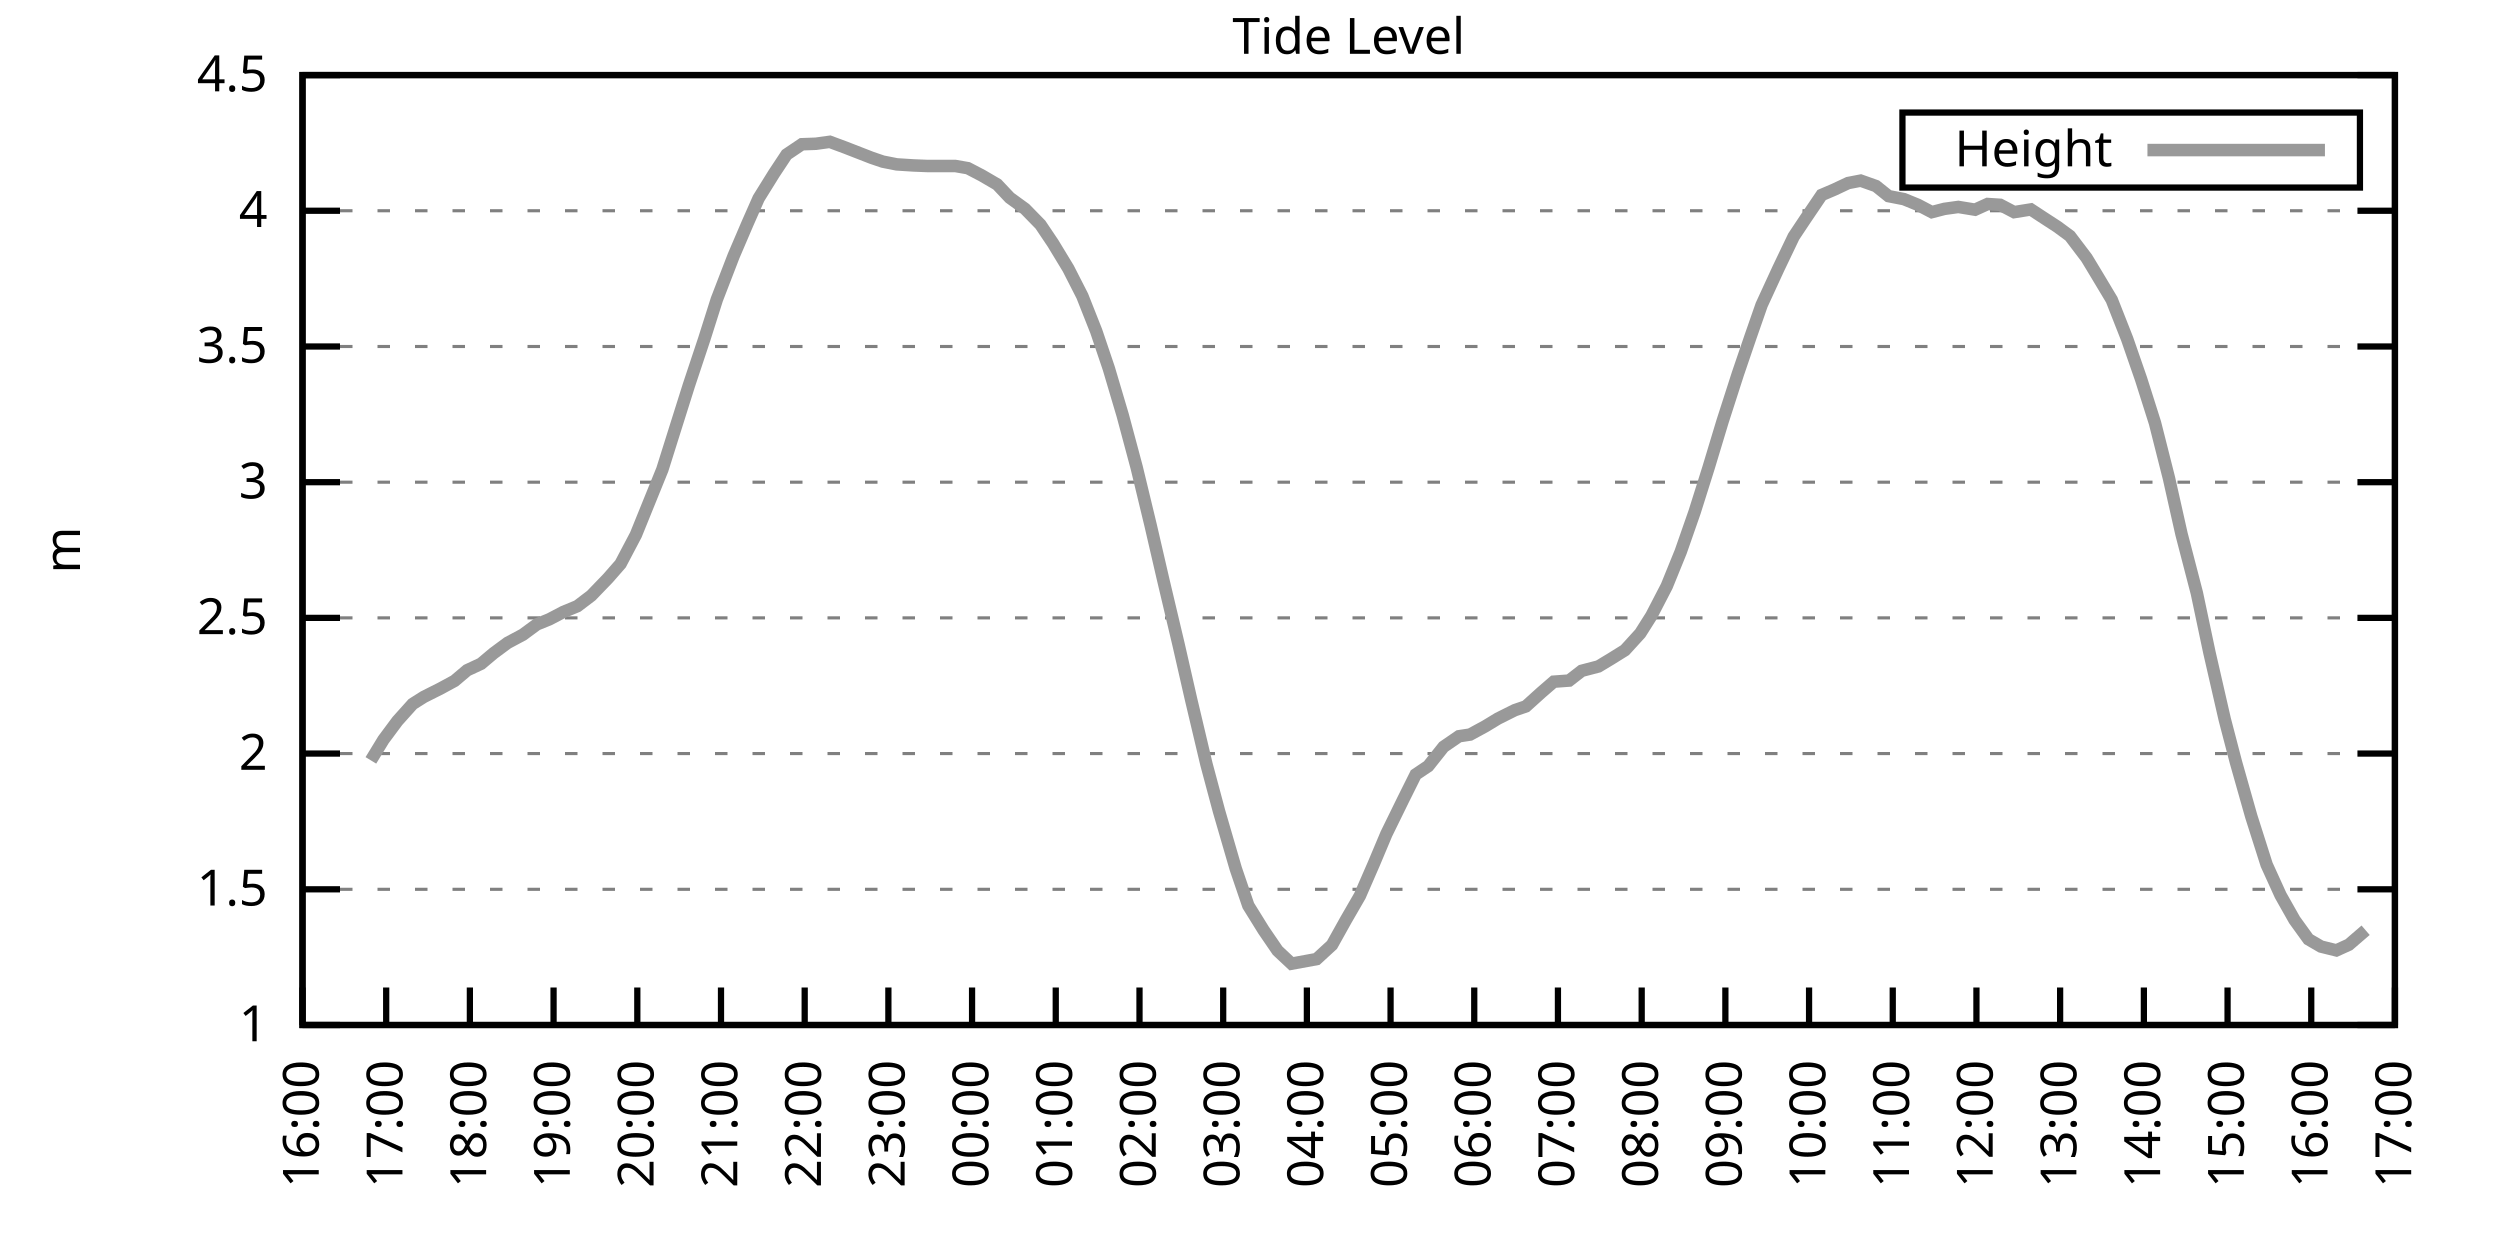
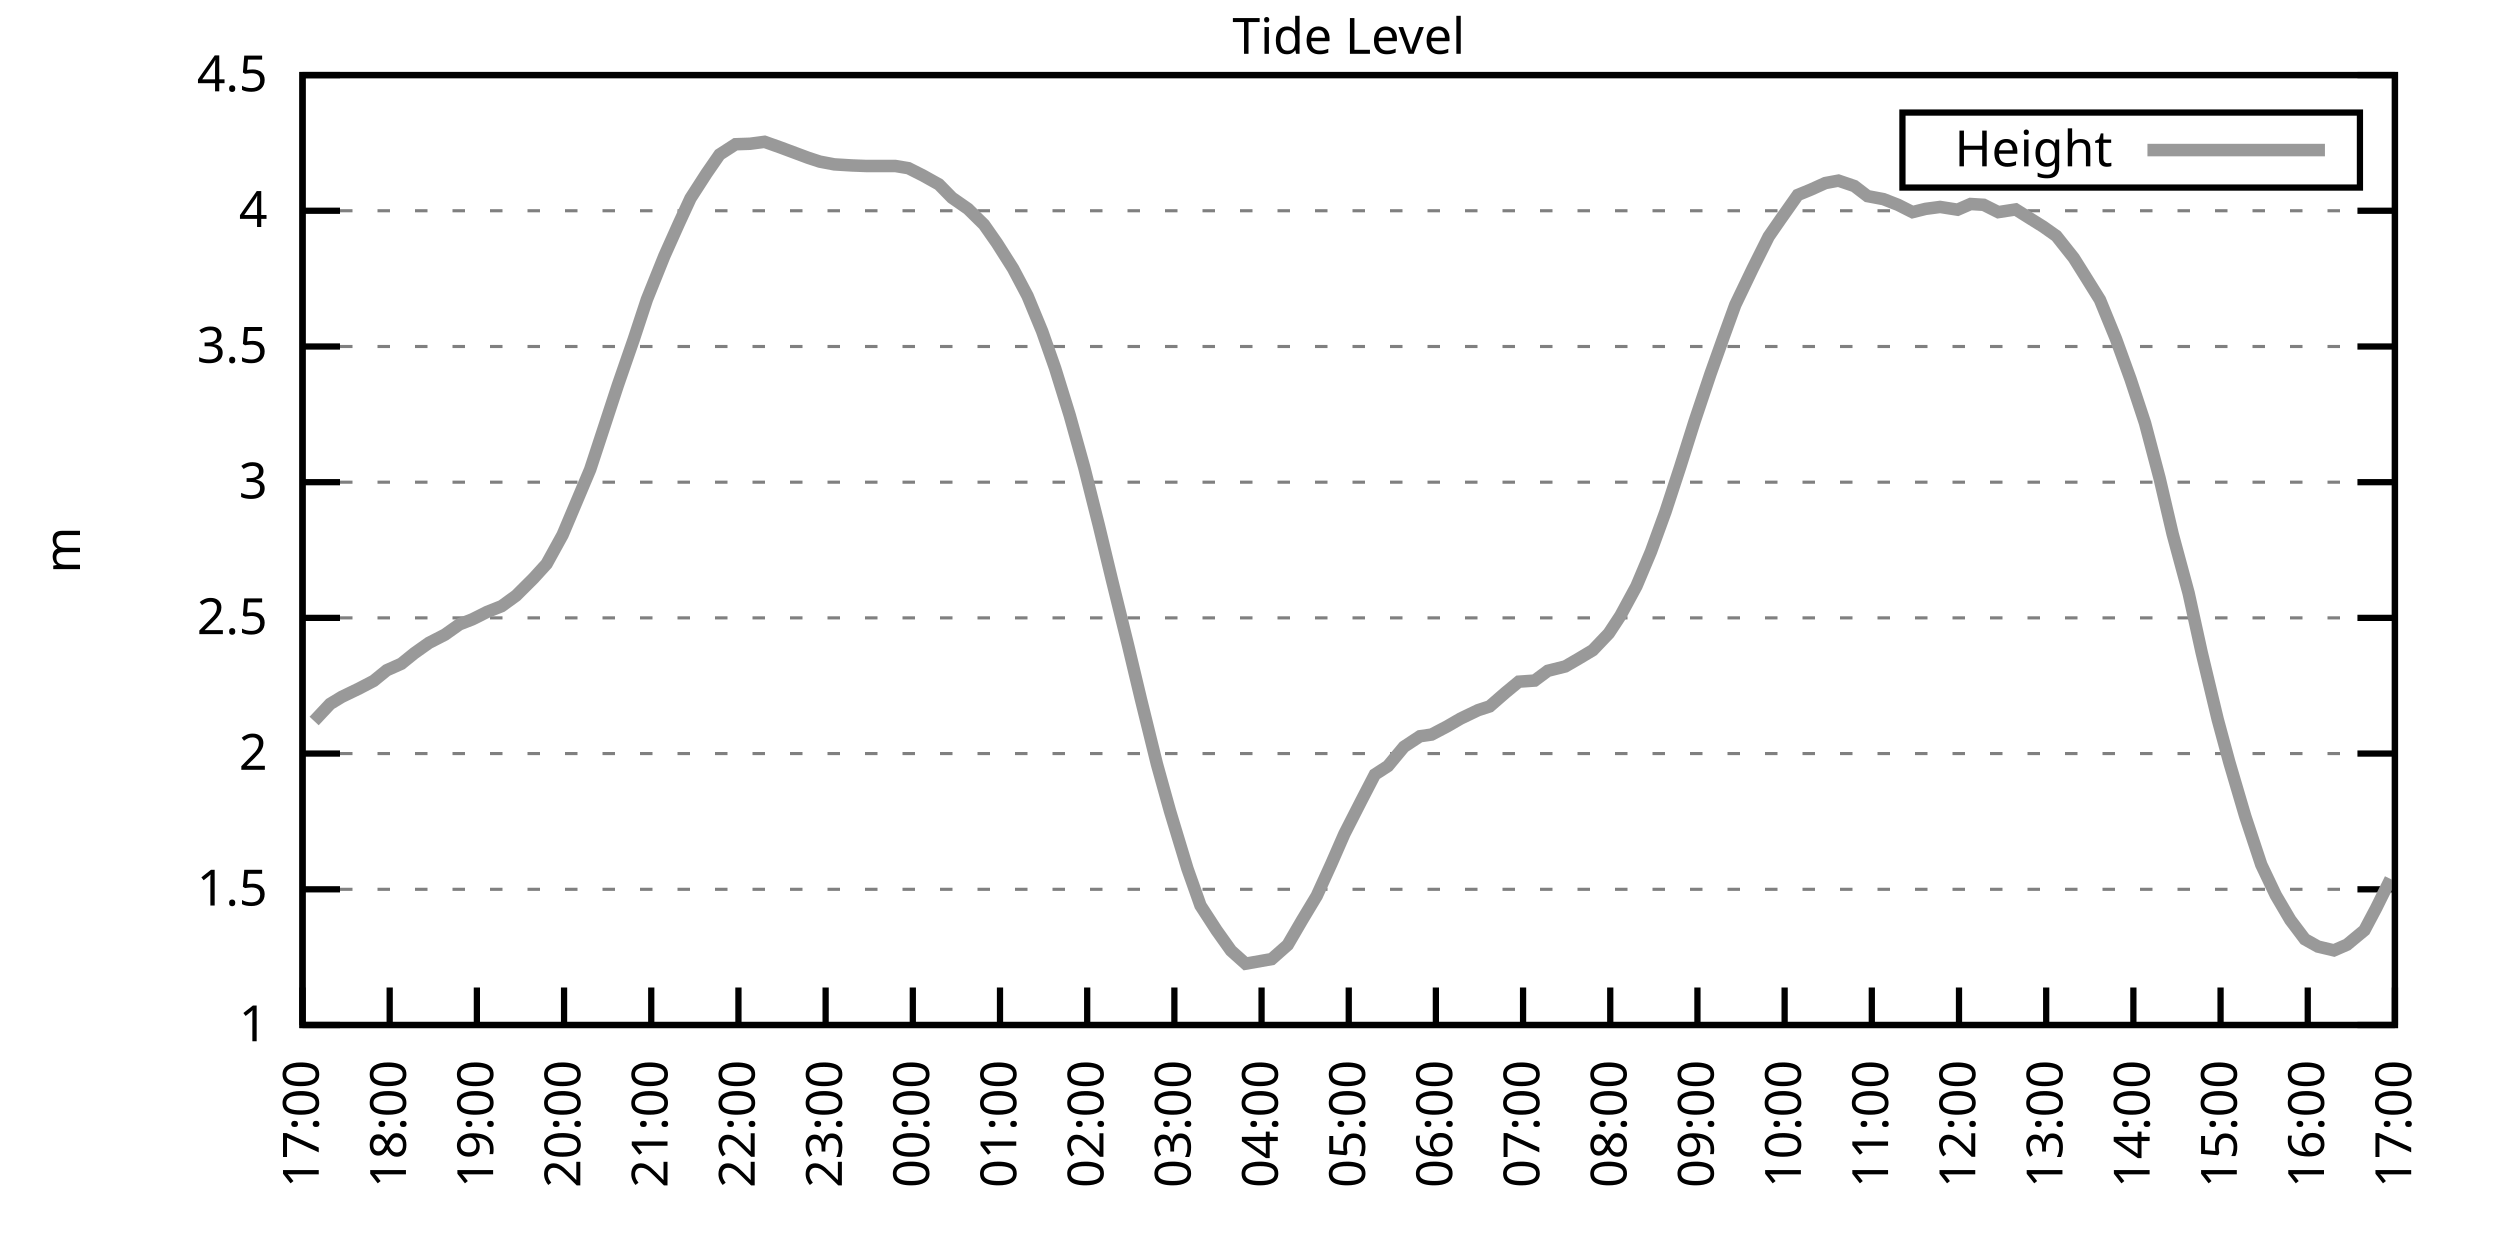
<svg xmlns="http://www.w3.org/2000/svg" xmlns:xlink="http://www.w3.org/1999/xlink" width="400" height="200" viewBox="0 0 400 200">
  <g id="gnuplot_canvas">
    <rect x="0" y="0" width="400" height="200" fill="none" />
    <defs>
      <circle id="gpDot" r="0.5" stroke-width="0.5" stroke="currentColor" />
      <path id="gpPt0" stroke-width="0.333" stroke="currentColor" d="M-1,0 h2 M0,-1 v2" />
      <path id="gpPt1" stroke-width="0.333" stroke="currentColor" d="M-1,-1 L1,1 M1,-1 L-1,1" />
      <path id="gpPt2" stroke-width="0.333" stroke="currentColor" d="M-1,0 L1,0 M0,-1 L0,1 M-1,-1 L1,1 M-1,1 L1,-1" />
      <rect id="gpPt3" stroke-width="0.333" stroke="currentColor" x="-1" y="-1" width="2" height="2" />
      <rect id="gpPt4" stroke-width="0.333" stroke="currentColor" fill="currentColor" x="-1" y="-1" width="2" height="2" />
      <circle id="gpPt5" stroke-width="0.333" stroke="currentColor" cx="0" cy="0" r="1" />
      <use xlink:href="#gpPt5" id="gpPt6" fill="currentColor" stroke="none" />
      <path id="gpPt7" stroke-width="0.333" stroke="currentColor" d="M0,-1.33 L-1.33,0.67 L1.33,0.67 z" />
      <use xlink:href="#gpPt7" id="gpPt8" fill="currentColor" stroke="none" />
      <use xlink:href="#gpPt7" id="gpPt9" stroke="currentColor" transform="rotate(180)" />
      <use xlink:href="#gpPt9" id="gpPt10" fill="currentColor" stroke="none" />
      <use xlink:href="#gpPt3" id="gpPt11" stroke="currentColor" transform="rotate(45)" />
      <use xlink:href="#gpPt11" id="gpPt12" fill="currentColor" stroke="none" />
      <path id="gpPt13" stroke-width="0.333" stroke="currentColor" d="M0,1.330 L1.265,0.411 L0.782,-1.067 L-0.782,-1.076 L-1.265,0.411 z" />
      <use xlink:href="#gpPt13" id="gpPt14" fill="currentColor" stroke="none" />
      <filter id="textbox" filterUnits="objectBoundingBox" x="0" y="0" height="1" width="1">
        <feFlood flood-color="white" flood-opacity="1" result="bgnd" />
        <feComposite in="SourceGraphic" in2="bgnd" operator="atop" />
      </filter>
      <filter id="greybox" filterUnits="objectBoundingBox" x="0" y="0" height="1" width="1">
        <feFlood flood-color="lightgrey" flood-opacity="1" result="grey" />
        <feComposite in="SourceGraphic" in2="grey" operator="atop" />
      </filter>
    </defs>
    <g fill="none" color="white" stroke="currentColor" stroke-width="1.00" stroke-linecap="butt" stroke-linejoin="miter">
</g>
    <g fill="none" color="black" stroke="currentColor" stroke-width="1.00" stroke-linecap="butt" stroke-linejoin="miter">
      <g stroke="none" shape-rendering="crispEdges">
        <polygon fill="rgb(255, 255, 255)" points="48.40,164.00 383.18,164.00 383.18,12.02 48.40,12.02 " />
      </g>
    </g>
    <g fill="none" color="black" stroke="currentColor" stroke-width="1.00" stroke-linecap="butt" stroke-linejoin="miter">
</g>
    <g fill="none" color="black" stroke="black" stroke-width="0.50" stroke-linecap="butt" stroke-linejoin="miter">
</g>
    <g fill="none" color="gray" stroke="currentColor" stroke-width="0.50" stroke-linecap="butt" stroke-linejoin="miter">
      <path stroke="gray" stroke-dasharray="2,4" class="gridline" d="M48.40,164.00 L383.19,164.00  " />
    </g>
    <g fill="none" color="gray" stroke="gray" stroke-width="1.00" stroke-linecap="butt" stroke-linejoin="miter">
</g>
    <g fill="none" color="black" stroke="currentColor" stroke-width="1.00" stroke-linecap="butt" stroke-linejoin="miter">
      <path stroke="black" d="M48.40,164.00 L54.40,164.00 M383.19,164.00 L377.19,164.00  " />
      <g transform="translate(42.80,166.60)" stroke="none" fill="black" font-family="Sans" font-size="8.00" text-anchor="end">
        <text>
          <tspan font-family="Sans"> 1</tspan>
        </text>
      </g>
    </g>
    <g fill="none" color="black" stroke="currentColor" stroke-width="1.00" stroke-linecap="butt" stroke-linejoin="miter">
</g>
    <g fill="none" color="black" stroke="black" stroke-width="0.50" stroke-linecap="butt" stroke-linejoin="miter">
</g>
    <g fill="none" color="gray" stroke="currentColor" stroke-width="0.50" stroke-linecap="butt" stroke-linejoin="miter">
      <path stroke="gray" stroke-dasharray="2,4" class="gridline" d="M48.40,142.29 L383.19,142.29  " />
    </g>
    <g fill="none" color="gray" stroke="gray" stroke-width="1.00" stroke-linecap="butt" stroke-linejoin="miter">
</g>
    <g fill="none" color="black" stroke="currentColor" stroke-width="1.00" stroke-linecap="butt" stroke-linejoin="miter">
      <path stroke="black" d="M48.40,142.29 L54.40,142.29 M383.19,142.29 L377.19,142.29  " />
      <g transform="translate(42.80,144.89)" stroke="none" fill="black" font-family="Sans" font-size="8.00" text-anchor="end">
        <text>
          <tspan font-family="Sans"> 1.5</tspan>
        </text>
      </g>
    </g>
    <g fill="none" color="black" stroke="currentColor" stroke-width="1.00" stroke-linecap="butt" stroke-linejoin="miter">
</g>
    <g fill="none" color="black" stroke="black" stroke-width="0.50" stroke-linecap="butt" stroke-linejoin="miter">
</g>
    <g fill="none" color="gray" stroke="currentColor" stroke-width="0.50" stroke-linecap="butt" stroke-linejoin="miter">
      <path stroke="gray" stroke-dasharray="2,4" class="gridline" d="M48.40,120.57 L383.19,120.57  " />
    </g>
    <g fill="none" color="gray" stroke="gray" stroke-width="1.00" stroke-linecap="butt" stroke-linejoin="miter">
</g>
    <g fill="none" color="black" stroke="currentColor" stroke-width="1.00" stroke-linecap="butt" stroke-linejoin="miter">
      <path stroke="black" d="M48.40,120.57 L54.40,120.57 M383.19,120.57 L377.19,120.57  " />
      <g transform="translate(42.80,123.17)" stroke="none" fill="black" font-family="Sans" font-size="8.00" text-anchor="end">
        <text>
          <tspan font-family="Sans"> 2</tspan>
        </text>
      </g>
    </g>
    <g fill="none" color="black" stroke="currentColor" stroke-width="1.00" stroke-linecap="butt" stroke-linejoin="miter">
</g>
    <g fill="none" color="black" stroke="black" stroke-width="0.50" stroke-linecap="butt" stroke-linejoin="miter">
</g>
    <g fill="none" color="gray" stroke="currentColor" stroke-width="0.50" stroke-linecap="butt" stroke-linejoin="miter">
      <path stroke="gray" stroke-dasharray="2,4" class="gridline" d="M48.40,98.86 L383.19,98.86  " />
    </g>
    <g fill="none" color="gray" stroke="gray" stroke-width="1.00" stroke-linecap="butt" stroke-linejoin="miter">
</g>
    <g fill="none" color="black" stroke="currentColor" stroke-width="1.00" stroke-linecap="butt" stroke-linejoin="miter">
      <path stroke="black" d="M48.40,98.86 L54.40,98.86 M383.19,98.86 L377.19,98.86  " />
      <g transform="translate(42.80,101.46)" stroke="none" fill="black" font-family="Sans" font-size="8.00" text-anchor="end">
        <text>
          <tspan font-family="Sans"> 2.5</tspan>
        </text>
      </g>
    </g>
    <g fill="none" color="black" stroke="currentColor" stroke-width="1.00" stroke-linecap="butt" stroke-linejoin="miter">
</g>
    <g fill="none" color="black" stroke="black" stroke-width="0.50" stroke-linecap="butt" stroke-linejoin="miter">
</g>
    <g fill="none" color="gray" stroke="currentColor" stroke-width="0.50" stroke-linecap="butt" stroke-linejoin="miter">
      <path stroke="gray" stroke-dasharray="2,4" class="gridline" d="M48.40,77.15 L383.19,77.15  " />
    </g>
    <g fill="none" color="gray" stroke="gray" stroke-width="1.00" stroke-linecap="butt" stroke-linejoin="miter">
</g>
    <g fill="none" color="black" stroke="currentColor" stroke-width="1.00" stroke-linecap="butt" stroke-linejoin="miter">
      <path stroke="black" d="M48.40,77.15 L54.40,77.15 M383.19,77.15 L377.19,77.15  " />
      <g transform="translate(42.80,79.75)" stroke="none" fill="black" font-family="Sans" font-size="8.00" text-anchor="end">
        <text>
          <tspan font-family="Sans"> 3</tspan>
        </text>
      </g>
    </g>
    <g fill="none" color="black" stroke="currentColor" stroke-width="1.00" stroke-linecap="butt" stroke-linejoin="miter">
</g>
    <g fill="none" color="black" stroke="black" stroke-width="0.50" stroke-linecap="butt" stroke-linejoin="miter">
</g>
    <g fill="none" color="gray" stroke="currentColor" stroke-width="0.50" stroke-linecap="butt" stroke-linejoin="miter">
      <path stroke="gray" stroke-dasharray="2,4" class="gridline" d="M48.40,55.44 L383.19,55.44  " />
    </g>
    <g fill="none" color="gray" stroke="gray" stroke-width="1.00" stroke-linecap="butt" stroke-linejoin="miter">
</g>
    <g fill="none" color="black" stroke="currentColor" stroke-width="1.00" stroke-linecap="butt" stroke-linejoin="miter">
      <path stroke="black" d="M48.40,55.44 L54.40,55.44 M383.19,55.44 L377.19,55.44  " />
      <g transform="translate(42.80,58.04)" stroke="none" fill="black" font-family="Sans" font-size="8.00" text-anchor="end">
        <text>
          <tspan font-family="Sans"> 3.5</tspan>
        </text>
      </g>
    </g>
    <g fill="none" color="black" stroke="currentColor" stroke-width="1.00" stroke-linecap="butt" stroke-linejoin="miter">
</g>
    <g fill="none" color="black" stroke="black" stroke-width="0.50" stroke-linecap="butt" stroke-linejoin="miter">
</g>
    <g fill="none" color="gray" stroke="currentColor" stroke-width="0.50" stroke-linecap="butt" stroke-linejoin="miter">
      <path stroke="gray" stroke-dasharray="2,4" class="gridline" d="M48.40,33.72 L383.19,33.72  " />
    </g>
    <g fill="none" color="gray" stroke="gray" stroke-width="1.00" stroke-linecap="butt" stroke-linejoin="miter">
</g>
    <g fill="none" color="black" stroke="currentColor" stroke-width="1.00" stroke-linecap="butt" stroke-linejoin="miter">
      <path stroke="black" d="M48.40,33.72 L54.40,33.72 M383.19,33.72 L377.19,33.72  " />
      <g transform="translate(42.80,36.32)" stroke="none" fill="black" font-family="Sans" font-size="8.00" text-anchor="end">
        <text>
          <tspan font-family="Sans"> 4</tspan>
        </text>
      </g>
    </g>
    <g fill="none" color="black" stroke="currentColor" stroke-width="1.00" stroke-linecap="butt" stroke-linejoin="miter">
</g>
    <g fill="none" color="black" stroke="black" stroke-width="0.50" stroke-linecap="butt" stroke-linejoin="miter">
</g>
    <g fill="none" color="gray" stroke="currentColor" stroke-width="0.50" stroke-linecap="butt" stroke-linejoin="miter">
      <path stroke="gray" stroke-dasharray="2,4" class="gridline" d="M48.40,12.01 L383.19,12.01  " />
    </g>
    <g fill="none" color="gray" stroke="gray" stroke-width="1.00" stroke-linecap="butt" stroke-linejoin="miter">
</g>
    <g fill="none" color="black" stroke="currentColor" stroke-width="1.00" stroke-linecap="butt" stroke-linejoin="miter">
      <path stroke="black" d="M48.40,12.01 L54.40,12.01 M383.19,12.01 L377.19,12.01  " />
      <g transform="translate(42.80,14.61)" stroke="none" fill="black" font-family="Sans" font-size="8.00" text-anchor="end">
        <text>
          <tspan font-family="Sans"> 4.5</tspan>
        </text>
      </g>
    </g>
    <g fill="none" color="black" stroke="currentColor" stroke-width="1.00" stroke-linecap="butt" stroke-linejoin="miter">
      <path stroke="black" d="M48.40,164.00 L48.40,158.00  " />
      <g transform="translate(51.00,169.60) rotate(270.00)" stroke="none" fill="black" font-family="Sans" font-size="8.00" text-anchor="end">
        <text>
-           <tspan font-family="Sans">16:00</tspan>
-         </text>
-       </g>
-     </g>
-     <g fill="none" color="black" stroke="currentColor" stroke-width="1.00" stroke-linecap="butt" stroke-linejoin="miter">
-       <path stroke="black" d="M61.79,164.00 L61.79,158.00  " />
-       <g transform="translate(64.39,169.60) rotate(270.00)" stroke="none" fill="black" font-family="Sans" font-size="8.00" text-anchor="end">
-         <text>
          <tspan font-family="Sans">17:00</tspan>
        </text>
      </g>
    </g>
    <g fill="none" color="black" stroke="currentColor" stroke-width="1.00" stroke-linecap="butt" stroke-linejoin="miter">
-       <path stroke="black" d="M75.18,164.00 L75.18,158.00  " />
-       <g transform="translate(77.78,169.60) rotate(270.00)" stroke="none" fill="black" font-family="Sans" font-size="8.00" text-anchor="end">
+       <path stroke="black" d="M62.35,164.00 L62.35,158.00  " />
+       <g transform="translate(64.95,169.60) rotate(270.00)" stroke="none" fill="black" font-family="Sans" font-size="8.00" text-anchor="end">
        <text>
          <tspan font-family="Sans">18:00</tspan>
        </text>
      </g>
    </g>
    <g fill="none" color="black" stroke="currentColor" stroke-width="1.00" stroke-linecap="butt" stroke-linejoin="miter">
-       <path stroke="black" d="M88.57,164.00 L88.57,158.00  " />
-       <g transform="translate(91.17,169.60) rotate(270.00)" stroke="none" fill="black" font-family="Sans" font-size="8.00" text-anchor="end">
+       <path stroke="black" d="M76.30,164.00 L76.30,158.00  " />
+       <g transform="translate(78.90,169.60) rotate(270.00)" stroke="none" fill="black" font-family="Sans" font-size="8.00" text-anchor="end">
        <text>
          <tspan font-family="Sans">19:00</tspan>
        </text>
      </g>
    </g>
    <g fill="none" color="black" stroke="currentColor" stroke-width="1.00" stroke-linecap="butt" stroke-linejoin="miter">
-       <path stroke="black" d="M101.97,164.00 L101.97,158.00  " />
-       <g transform="translate(104.57,169.60) rotate(270.00)" stroke="none" fill="black" font-family="Sans" font-size="8.00" text-anchor="end">
+       <path stroke="black" d="M90.25,164.00 L90.25,158.00  " />
+       <g transform="translate(92.85,169.60) rotate(270.00)" stroke="none" fill="black" font-family="Sans" font-size="8.00" text-anchor="end">
        <text>
          <tspan font-family="Sans">20:00</tspan>
        </text>
      </g>
    </g>
    <g fill="none" color="black" stroke="currentColor" stroke-width="1.00" stroke-linecap="butt" stroke-linejoin="miter">
-       <path stroke="black" d="M115.36,164.00 L115.36,158.00  " />
-       <g transform="translate(117.96,169.60) rotate(270.00)" stroke="none" fill="black" font-family="Sans" font-size="8.00" text-anchor="end">
+       <path stroke="black" d="M104.20,164.00 L104.20,158.00  " />
+       <g transform="translate(106.80,169.60) rotate(270.00)" stroke="none" fill="black" font-family="Sans" font-size="8.00" text-anchor="end">
        <text>
          <tspan font-family="Sans">21:00</tspan>
        </text>
      </g>
    </g>
    <g fill="none" color="black" stroke="currentColor" stroke-width="1.00" stroke-linecap="butt" stroke-linejoin="miter">
-       <path stroke="black" d="M128.75,164.00 L128.75,158.00  " />
-       <g transform="translate(131.35,169.60) rotate(270.00)" stroke="none" fill="black" font-family="Sans" font-size="8.00" text-anchor="end">
+       <path stroke="black" d="M118.15,164.00 L118.15,158.00  " />
+       <g transform="translate(120.75,169.60) rotate(270.00)" stroke="none" fill="black" font-family="Sans" font-size="8.00" text-anchor="end">
        <text>
          <tspan font-family="Sans">22:00</tspan>
        </text>
      </g>
    </g>
    <g fill="none" color="black" stroke="currentColor" stroke-width="1.00" stroke-linecap="butt" stroke-linejoin="miter">
-       <path stroke="black" d="M142.14,164.00 L142.14,158.00  " />
-       <g transform="translate(144.74,169.60) rotate(270.00)" stroke="none" fill="black" font-family="Sans" font-size="8.00" text-anchor="end">
+       <path stroke="black" d="M132.10,164.00 L132.10,158.00  " />
+       <g transform="translate(134.70,169.60) rotate(270.00)" stroke="none" fill="black" font-family="Sans" font-size="8.00" text-anchor="end">
        <text>
          <tspan font-family="Sans">23:00</tspan>
        </text>
      </g>
    </g>
    <g fill="none" color="black" stroke="currentColor" stroke-width="1.00" stroke-linecap="butt" stroke-linejoin="miter">
-       <path stroke="black" d="M155.53,164.00 L155.53,158.00  " />
-       <g transform="translate(158.13,169.60) rotate(270.00)" stroke="none" fill="black" font-family="Sans" font-size="8.00" text-anchor="end">
+       <path stroke="black" d="M146.05,164.00 L146.05,158.00  " />
+       <g transform="translate(148.65,169.60) rotate(270.00)" stroke="none" fill="black" font-family="Sans" font-size="8.00" text-anchor="end">
        <text>
          <tspan font-family="Sans">00:00</tspan>
        </text>
      </g>
    </g>
    <g fill="none" color="black" stroke="currentColor" stroke-width="1.00" stroke-linecap="butt" stroke-linejoin="miter">
-       <path stroke="black" d="M168.92,164.00 L168.92,158.00  " />
-       <g transform="translate(171.52,169.60) rotate(270.00)" stroke="none" fill="black" font-family="Sans" font-size="8.00" text-anchor="end">
+       <path stroke="black" d="M160.00,164.00 L160.00,158.00  " />
+       <g transform="translate(162.60,169.60) rotate(270.00)" stroke="none" fill="black" font-family="Sans" font-size="8.00" text-anchor="end">
        <text>
          <tspan font-family="Sans">01:00</tspan>
        </text>
      </g>
    </g>
    <g fill="none" color="black" stroke="currentColor" stroke-width="1.00" stroke-linecap="butt" stroke-linejoin="miter">
-       <path stroke="black" d="M182.32,164.00 L182.32,158.00  " />
-       <g transform="translate(184.92,169.60) rotate(270.00)" stroke="none" fill="black" font-family="Sans" font-size="8.00" text-anchor="end">
+       <path stroke="black" d="M173.95,164.00 L173.95,158.00  " />
+       <g transform="translate(176.55,169.60) rotate(270.00)" stroke="none" fill="black" font-family="Sans" font-size="8.00" text-anchor="end">
        <text>
          <tspan font-family="Sans">02:00</tspan>
        </text>
      </g>
    </g>
    <g fill="none" color="black" stroke="currentColor" stroke-width="1.00" stroke-linecap="butt" stroke-linejoin="miter">
-       <path stroke="black" d="M195.71,164.00 L195.71,158.00  " />
-       <g transform="translate(198.31,169.60) rotate(270.00)" stroke="none" fill="black" font-family="Sans" font-size="8.00" text-anchor="end">
+       <path stroke="black" d="M187.90,164.00 L187.90,158.00  " />
+       <g transform="translate(190.50,169.60) rotate(270.00)" stroke="none" fill="black" font-family="Sans" font-size="8.00" text-anchor="end">
        <text>
          <tspan font-family="Sans">03:00</tspan>
        </text>
      </g>
    </g>
    <g fill="none" color="black" stroke="currentColor" stroke-width="1.00" stroke-linecap="butt" stroke-linejoin="miter">
-       <path stroke="black" d="M209.10,164.00 L209.10,158.00  " />
-       <g transform="translate(211.70,169.60) rotate(270.00)" stroke="none" fill="black" font-family="Sans" font-size="8.00" text-anchor="end">
+       <path stroke="black" d="M201.85,164.00 L201.85,158.00  " />
+       <g transform="translate(204.45,169.60) rotate(270.00)" stroke="none" fill="black" font-family="Sans" font-size="8.00" text-anchor="end">
        <text>
          <tspan font-family="Sans">04:00</tspan>
        </text>
      </g>
    </g>
    <g fill="none" color="black" stroke="currentColor" stroke-width="1.00" stroke-linecap="butt" stroke-linejoin="miter">
-       <path stroke="black" d="M222.49,164.00 L222.49,158.00  " />
-       <g transform="translate(225.09,169.60) rotate(270.00)" stroke="none" fill="black" font-family="Sans" font-size="8.00" text-anchor="end">
+       <path stroke="black" d="M215.80,164.00 L215.80,158.00  " />
+       <g transform="translate(218.40,169.60) rotate(270.00)" stroke="none" fill="black" font-family="Sans" font-size="8.00" text-anchor="end">
        <text>
          <tspan font-family="Sans">05:00</tspan>
        </text>
      </g>
    </g>
    <g fill="none" color="black" stroke="currentColor" stroke-width="1.00" stroke-linecap="butt" stroke-linejoin="miter">
-       <path stroke="black" d="M235.88,164.00 L235.88,158.00  " />
-       <g transform="translate(238.48,169.60) rotate(270.00)" stroke="none" fill="black" font-family="Sans" font-size="8.00" text-anchor="end">
+       <path stroke="black" d="M229.74,164.00 L229.74,158.00  " />
+       <g transform="translate(232.34,169.60) rotate(270.00)" stroke="none" fill="black" font-family="Sans" font-size="8.00" text-anchor="end">
        <text>
          <tspan font-family="Sans">06:00</tspan>
        </text>
      </g>
    </g>
    <g fill="none" color="black" stroke="currentColor" stroke-width="1.00" stroke-linecap="butt" stroke-linejoin="miter">
-       <path stroke="black" d="M249.27,164.00 L249.27,158.00  " />
-       <g transform="translate(251.87,169.60) rotate(270.00)" stroke="none" fill="black" font-family="Sans" font-size="8.00" text-anchor="end">
+       <path stroke="black" d="M243.69,164.00 L243.69,158.00  " />
+       <g transform="translate(246.29,169.60) rotate(270.00)" stroke="none" fill="black" font-family="Sans" font-size="8.00" text-anchor="end">
        <text>
          <tspan font-family="Sans">07:00</tspan>
        </text>
      </g>
    </g>
    <g fill="none" color="black" stroke="currentColor" stroke-width="1.00" stroke-linecap="butt" stroke-linejoin="miter">
-       <path stroke="black" d="M262.67,164.00 L262.67,158.00  " />
-       <g transform="translate(265.27,169.60) rotate(270.00)" stroke="none" fill="black" font-family="Sans" font-size="8.00" text-anchor="end">
+       <path stroke="black" d="M257.64,164.00 L257.64,158.00  " />
+       <g transform="translate(260.24,169.60) rotate(270.00)" stroke="none" fill="black" font-family="Sans" font-size="8.00" text-anchor="end">
        <text>
          <tspan font-family="Sans">08:00</tspan>
        </text>
      </g>
    </g>
    <g fill="none" color="black" stroke="currentColor" stroke-width="1.00" stroke-linecap="butt" stroke-linejoin="miter">
-       <path stroke="black" d="M276.06,164.00 L276.06,158.00  " />
-       <g transform="translate(278.66,169.60) rotate(270.00)" stroke="none" fill="black" font-family="Sans" font-size="8.00" text-anchor="end">
+       <path stroke="black" d="M271.59,164.00 L271.59,158.00  " />
+       <g transform="translate(274.19,169.60) rotate(270.00)" stroke="none" fill="black" font-family="Sans" font-size="8.00" text-anchor="end">
        <text>
          <tspan font-family="Sans">09:00</tspan>
        </text>
      </g>
    </g>
    <g fill="none" color="black" stroke="currentColor" stroke-width="1.00" stroke-linecap="butt" stroke-linejoin="miter">
-       <path stroke="black" d="M289.45,164.00 L289.45,158.00  " />
-       <g transform="translate(292.05,169.60) rotate(270.00)" stroke="none" fill="black" font-family="Sans" font-size="8.00" text-anchor="end">
+       <path stroke="black" d="M285.54,164.00 L285.54,158.00  " />
+       <g transform="translate(288.14,169.60) rotate(270.00)" stroke="none" fill="black" font-family="Sans" font-size="8.00" text-anchor="end">
        <text>
          <tspan font-family="Sans">10:00</tspan>
        </text>
      </g>
    </g>
    <g fill="none" color="black" stroke="currentColor" stroke-width="1.00" stroke-linecap="butt" stroke-linejoin="miter">
-       <path stroke="black" d="M302.84,164.00 L302.84,158.00  " />
-       <g transform="translate(305.44,169.60) rotate(270.00)" stroke="none" fill="black" font-family="Sans" font-size="8.00" text-anchor="end">
+       <path stroke="black" d="M299.49,164.00 L299.49,158.00  " />
+       <g transform="translate(302.09,169.60) rotate(270.00)" stroke="none" fill="black" font-family="Sans" font-size="8.00" text-anchor="end">
        <text>
          <tspan font-family="Sans">11:00</tspan>
        </text>
      </g>
    </g>
    <g fill="none" color="black" stroke="currentColor" stroke-width="1.00" stroke-linecap="butt" stroke-linejoin="miter">
-       <path stroke="black" d="M316.23,164.00 L316.23,158.00  " />
-       <g transform="translate(318.83,169.60) rotate(270.00)" stroke="none" fill="black" font-family="Sans" font-size="8.00" text-anchor="end">
+       <path stroke="black" d="M313.44,164.00 L313.44,158.00  " />
+       <g transform="translate(316.04,169.60) rotate(270.00)" stroke="none" fill="black" font-family="Sans" font-size="8.00" text-anchor="end">
        <text>
          <tspan font-family="Sans">12:00</tspan>
        </text>
      </g>
    </g>
    <g fill="none" color="black" stroke="currentColor" stroke-width="1.00" stroke-linecap="butt" stroke-linejoin="miter">
-       <path stroke="black" d="M329.62,164.00 L329.62,158.00  " />
-       <g transform="translate(332.22,169.60) rotate(270.00)" stroke="none" fill="black" font-family="Sans" font-size="8.00" text-anchor="end">
+       <path stroke="black" d="M327.39,164.00 L327.39,158.00  " />
+       <g transform="translate(329.99,169.60) rotate(270.00)" stroke="none" fill="black" font-family="Sans" font-size="8.00" text-anchor="end">
        <text>
          <tspan font-family="Sans">13:00</tspan>
        </text>
      </g>
    </g>
    <g fill="none" color="black" stroke="currentColor" stroke-width="1.00" stroke-linecap="butt" stroke-linejoin="miter">
-       <path stroke="black" d="M343.02,164.00 L343.02,158.00  " />
-       <g transform="translate(345.62,169.60) rotate(270.00)" stroke="none" fill="black" font-family="Sans" font-size="8.00" text-anchor="end">
+       <path stroke="black" d="M341.34,164.00 L341.34,158.00  " />
+       <g transform="translate(343.94,169.60) rotate(270.00)" stroke="none" fill="black" font-family="Sans" font-size="8.00" text-anchor="end">
        <text>
          <tspan font-family="Sans">14:00</tspan>
        </text>
      </g>
    </g>
    <g fill="none" color="black" stroke="currentColor" stroke-width="1.00" stroke-linecap="butt" stroke-linejoin="miter">
-       <path stroke="black" d="M356.41,164.00 L356.41,158.00  " />
-       <g transform="translate(359.01,169.60) rotate(270.00)" stroke="none" fill="black" font-family="Sans" font-size="8.00" text-anchor="end">
+       <path stroke="black" d="M355.29,164.00 L355.29,158.00  " />
+       <g transform="translate(357.89,169.60) rotate(270.00)" stroke="none" fill="black" font-family="Sans" font-size="8.00" text-anchor="end">
        <text>
          <tspan font-family="Sans">15:00</tspan>
        </text>
      </g>
    </g>
    <g fill="none" color="black" stroke="currentColor" stroke-width="1.00" stroke-linecap="butt" stroke-linejoin="miter">
-       <path stroke="black" d="M369.80,164.00 L369.80,158.00  " />
-       <g transform="translate(372.40,169.60) rotate(270.00)" stroke="none" fill="black" font-family="Sans" font-size="8.00" text-anchor="end">
+       <path stroke="black" d="M369.24,164.00 L369.24,158.00  " />
+       <g transform="translate(371.84,169.60) rotate(270.00)" stroke="none" fill="black" font-family="Sans" font-size="8.00" text-anchor="end">
        <text>
          <tspan font-family="Sans">16:00</tspan>
        </text>
      </g>
    </g>
    <g fill="none" color="black" stroke="currentColor" stroke-width="1.00" stroke-linecap="butt" stroke-linejoin="miter">
      <path stroke="black" d="M383.19,164.00 L383.19,158.00  " />
      <g transform="translate(385.79,169.60) rotate(270.00)" stroke="none" fill="black" font-family="Sans" font-size="8.00" text-anchor="end">
        <text>
          <tspan font-family="Sans">17:00</tspan>
        </text>
      </g>
    </g>
    <g fill="none" color="black" stroke="currentColor" stroke-width="1.00" stroke-linecap="butt" stroke-linejoin="miter">
</g>
    <g fill="none" color="black" stroke="currentColor" stroke-width="1.00" stroke-linecap="butt" stroke-linejoin="miter">
      <path stroke="black" d="M48.40,12.01 L48.40,164.00 L383.19,164.00 L383.19,12.01 L48.40,12.01 Z  " />
    </g>
    <g fill="none" color="black" stroke="currentColor" stroke-width="1.00" stroke-linecap="butt" stroke-linejoin="miter">
</g>
    <g fill="none" color="black" stroke="currentColor" stroke-width="1.00" stroke-linecap="butt" stroke-linejoin="miter">
      <path stroke="black" d="M304.39,30.01 L304.39,18.01 L377.59,18.01 L377.59,30.01 L304.39,30.01 Z  " />
    </g>
    <g id="Tide_level_plot_1">
      <g fill="none" color="white" stroke="black" stroke-width="2.00" stroke-linecap="butt" stroke-linejoin="miter">
</g>
      <g fill="none" color="black" stroke="currentColor" stroke-width="2.00" stroke-linecap="butt" stroke-linejoin="miter">
        <g transform="translate(337.99,26.61)" stroke="none" fill="black" font-family="Sans" font-size="8.00" text-anchor="end">
          <text>
            <tspan font-family="Sans">Height</tspan>
          </text>
        </g>
      </g>
      <g fill="none" color="black" stroke="currentColor" stroke-width="2.00" stroke-linecap="butt" stroke-linejoin="miter">
-         <path stroke="rgb(153, 153, 153)" d="M343.59,24.01 L371.99,24.01 M59.34,121.66 L61.35,118.36 L63.58,115.36 L66.03,112.63 L67.82,111.50 L70.50,110.15   L72.73,108.94 L74.74,107.24 L76.97,106.20 L78.98,104.51 L81.21,102.86 L83.66,101.55 L85.90,99.90 L87.91,99.08   L90.14,97.91 L92.37,96.99 L94.60,95.30 L97.28,92.52 L99.29,90.22 L101.74,85.57 L105.98,75.11 L107.99,68.72   L110.22,61.65 L112.68,54.26 L114.69,47.92 L117.37,40.97 L119.60,35.76 L121.38,31.73 L123.84,27.77 L125.85,24.73   L128.30,23.08 L130.54,23.00 L132.77,22.69 L135.22,23.60 L139.46,25.25 L141.25,25.86 L143.48,26.30 L146.16,26.47   L148.39,26.56 L150.85,26.56 L152.85,26.56 L154.86,26.91 L157.10,28.08 L159.55,29.51 L161.56,31.64 L164.01,33.42   L166.47,35.94 L168.48,38.93 L170.93,42.97 L173.17,47.36 L175.40,53.00 L177.41,58.95 L179.64,66.47 L181.87,74.80   L184.10,84.05 L186.11,92.74 L188.57,103.12 L190.57,111.89 L193.03,122.27 L195.04,129.78 L197.72,138.99 L199.73,144.89   L202.18,148.84 L204.41,152.10 L206.64,154.19 L210.66,153.45 L213.12,151.19 L215.35,147.19 L217.58,143.33 L219.81,138.21   L221.82,133.43 L224.50,127.96 L226.51,123.92 L228.52,122.57 L230.97,119.49 L233.43,117.80 L235.21,117.53 L237.67,116.19   L239.68,114.97 L242.36,113.63 L244.14,113.02 L246.60,110.80 L248.60,109.07 L251.06,108.89 L253.07,107.33 L255.75,106.63   L257.76,105.42 L259.99,104.03 L262.44,101.34 L264.23,98.51 L266.68,93.78 L268.92,88.27 L271.15,81.88 L273.38,74.80   L275.61,67.42 L278.07,59.78 L280.07,53.92 L281.86,48.79 L284.54,42.97 L286.99,37.85 L288.78,35.16 L291.46,31.20   L293.47,30.34 L295.70,29.29 L297.71,28.90 L300.16,29.77 L302.17,31.38 L304.63,31.86 L306.86,32.77 L309.09,33.94   L311.10,33.42 L313.33,33.11 L316.01,33.55 L318.02,32.64 L320.03,32.77 L322.26,33.94 L324.94,33.51 L326.72,34.68   L329.18,36.28 L331.19,37.76 L333.86,41.28 L335.43,43.88 L337.88,47.97 L340.34,54.22 L342.57,60.65 L344.80,67.68   L347.03,76.50 L349.04,85.44 L351.50,94.91 L353.51,104.42 L355.96,115.10 L357.75,121.96 L360.20,130.61 L362.66,138.34   L364.89,143.24 L367.12,147.19 L369.35,150.28 L371.36,151.45 L373.82,152.06 L375.82,151.15 L378.50,148.84  " />
+         <path stroke="rgb(153, 153, 153)" d="M343.59,24.01 L371.99,24.01 M50.26,115.36 L52.82,112.63 L54.68,111.50 L57.47,110.15 L59.79,108.94 L61.88,107.24   L64.21,106.20 L66.30,104.51 L68.63,102.86 L71.18,101.55 L73.51,99.90 L75.60,99.08 L77.93,97.91 L80.25,96.99   L82.58,95.30 L85.37,92.52 L87.46,90.22 L90.02,85.57 L94.43,75.11 L96.53,68.72 L98.85,61.65 L101.41,54.26   L103.50,47.92 L106.29,40.97 L108.62,35.76 L110.48,31.73 L113.03,27.77 L115.13,24.73 L117.68,23.08 L120.01,23.00   L122.33,22.69 L124.89,23.60 L129.31,25.25 L131.17,25.86 L133.49,26.30 L136.28,26.47 L138.61,26.56 L141.16,26.56   L143.26,26.56 L145.35,26.91 L147.67,28.08 L150.23,29.51 L152.32,31.64 L154.88,33.42 L157.44,35.94 L159.53,38.93   L162.09,42.97 L164.41,47.36 L166.74,53.00 L168.83,58.95 L171.16,66.47 L173.48,74.80 L175.81,84.05 L177.90,92.74   L180.46,103.12 L182.55,111.89 L185.11,122.27 L187.20,129.78 L189.99,138.99 L192.08,144.89 L194.64,148.84 L196.96,152.10   L199.29,154.19 L203.47,153.45 L206.03,151.19 L208.36,147.19 L210.68,143.33 L213.01,138.21 L215.10,133.43 L217.89,127.96   L219.98,123.92 L222.07,122.57 L224.63,119.49 L227.19,117.80 L229.05,117.53 L231.60,116.19 L233.70,114.97 L236.49,113.63   L238.35,113.02 L240.90,110.80 L243.00,109.07 L245.55,108.89 L247.65,107.33 L250.44,106.63 L252.53,105.42 L254.85,104.03   L257.41,101.34 L259.27,98.51 L261.83,93.78 L264.15,88.27 L266.48,81.88 L268.80,74.80 L271.13,67.42 L273.69,59.78   L275.78,53.92 L277.64,48.79 L280.43,42.97 L282.99,37.85 L284.85,35.16 L287.64,31.20 L289.73,30.34 L292.05,29.29   L294.15,28.90 L296.70,29.77 L298.80,31.38 L301.35,31.86 L303.68,32.77 L306.00,33.94 L308.09,33.42 L310.42,33.11   L313.21,33.55 L315.30,32.64 L317.39,32.77 L319.72,33.94 L322.51,33.51 L324.37,34.68 L326.93,36.28 L329.02,37.76   L331.81,41.28 L333.44,43.88 L335.99,47.97 L338.55,54.22 L340.88,60.65 L343.20,67.68 L345.53,76.50 L347.62,85.44   L350.18,94.91 L352.27,104.42 L354.83,115.10 L356.69,121.96 L359.24,130.61 L361.80,138.34 L364.13,143.24 L366.45,147.19   L368.78,150.28 L370.87,151.45 L373.43,152.06 L375.52,151.15 L378.31,148.84 L380.17,145.33 L382.49,140.64  " />
      </g>
    </g>
    <g fill="none" color="black" stroke="currentColor" stroke-width="2.00" stroke-linecap="butt" stroke-linejoin="miter">
</g>
    <g fill="none" color="black" stroke="black" stroke-width="1.00" stroke-linecap="butt" stroke-linejoin="miter">
</g>
    <g fill="none" color="black" stroke="currentColor" stroke-width="1.00" stroke-linecap="butt" stroke-linejoin="miter">
      <path stroke="black" d="M48.40,12.01 L48.40,164.00 L383.19,164.00 L383.19,12.01 L48.40,12.01 Z  " />
      <g transform="translate(12.80,88.01) rotate(270.00)" stroke="none" fill="black" font-family="Sans" font-size="8.00" text-anchor="middle">
        <text>
          <tspan font-family="Sans">m</tspan>
        </text>
      </g>
    </g>
    <g fill="none" color="black" stroke="currentColor" stroke-width="1.00" stroke-linecap="butt" stroke-linejoin="miter">
</g>
    <g fill="none" color="black" stroke="currentColor" stroke-width="1.00" stroke-linecap="butt" stroke-linejoin="miter">
      <g transform="translate(215.79,8.61)" stroke="none" fill="black" font-family="Sans" font-size="8.00" text-anchor="middle">
        <text>
          <tspan font-family="Sans">Tide Level</tspan>
        </text>
      </g>
    </g>
    <g fill="none" color="black" stroke="currentColor" stroke-width="1.00" stroke-linecap="butt" stroke-linejoin="miter">
</g>
  </g>
</svg>
